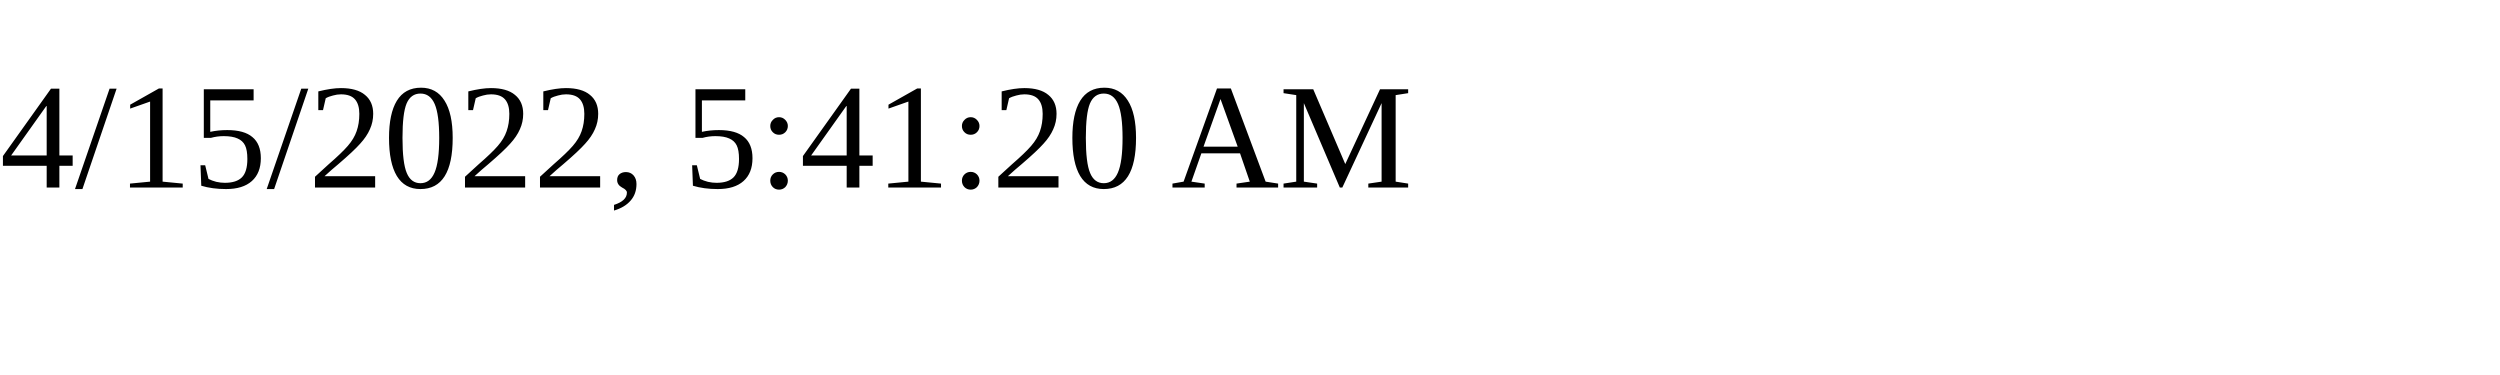
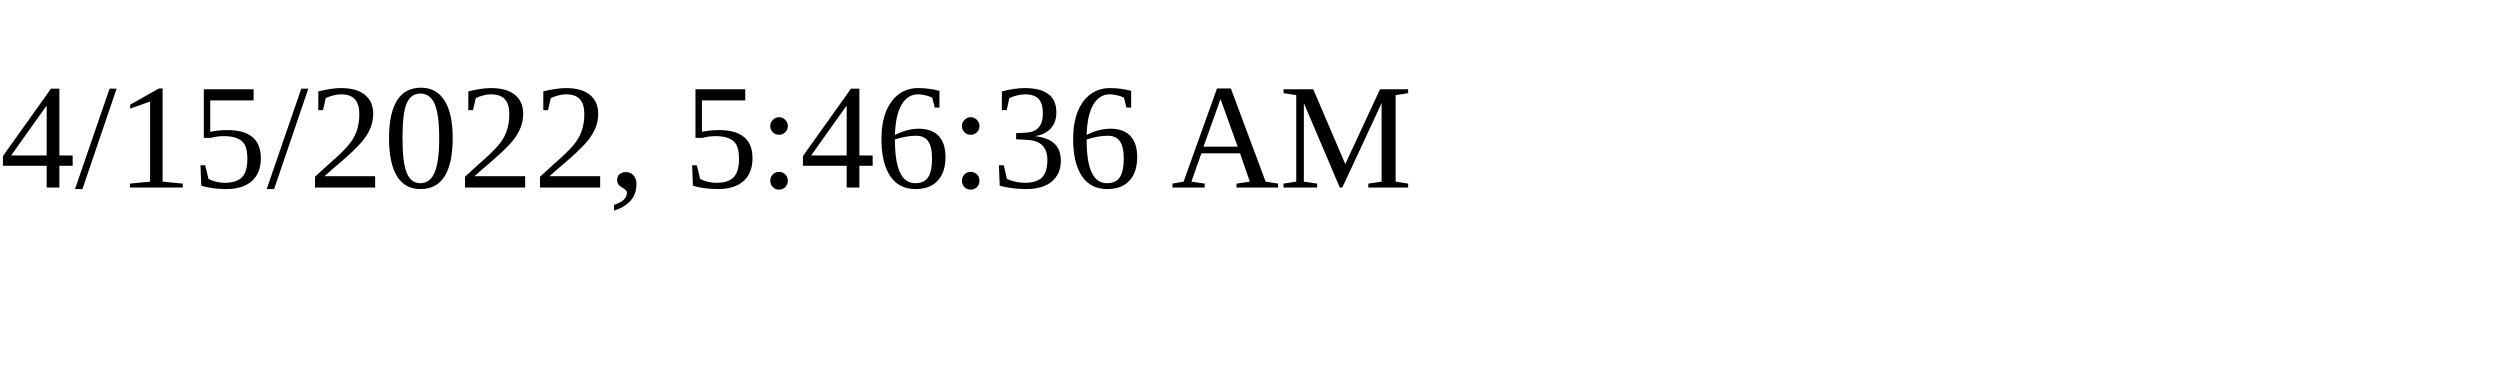
<svg xmlns="http://www.w3.org/2000/svg" height="30" width="200">
-   <text x="0" y="15">4/15/2022, 5:41:20 AM</text>
+   <text x="0" y="15">4/15/2022, 5:46:36 AM</text>
</svg>
